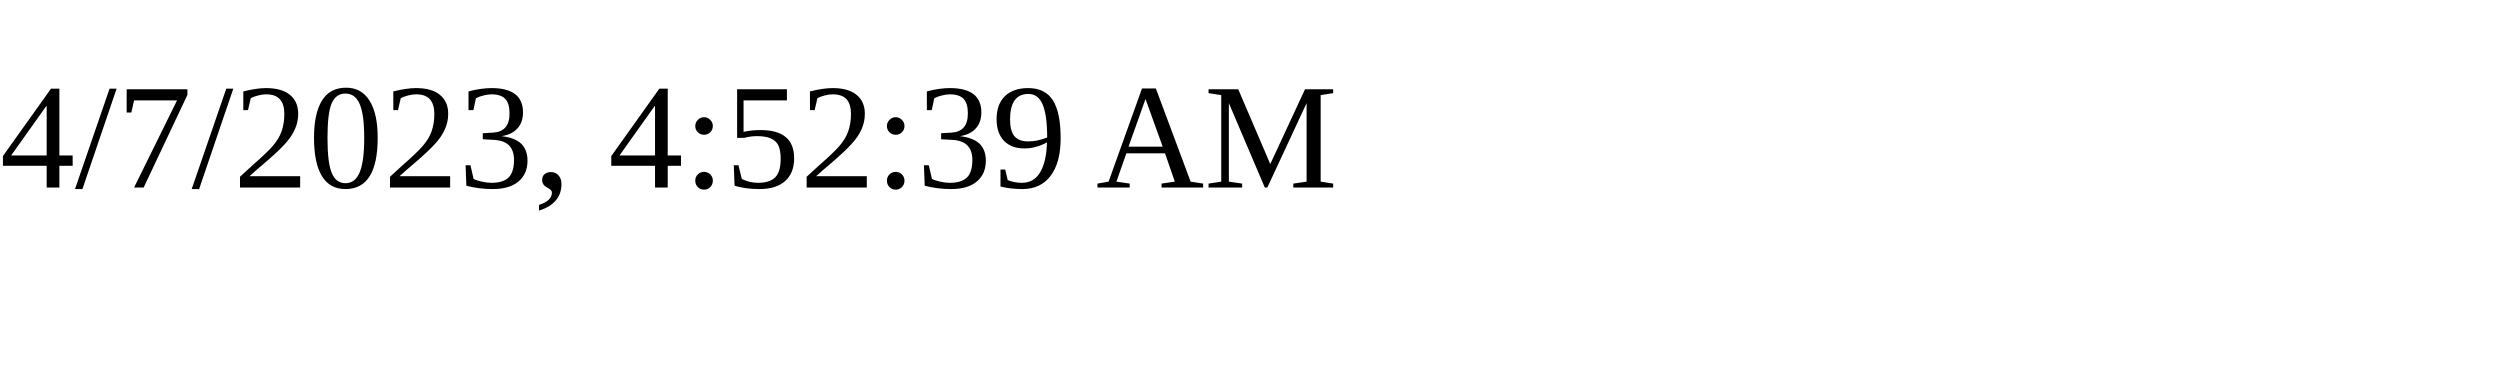
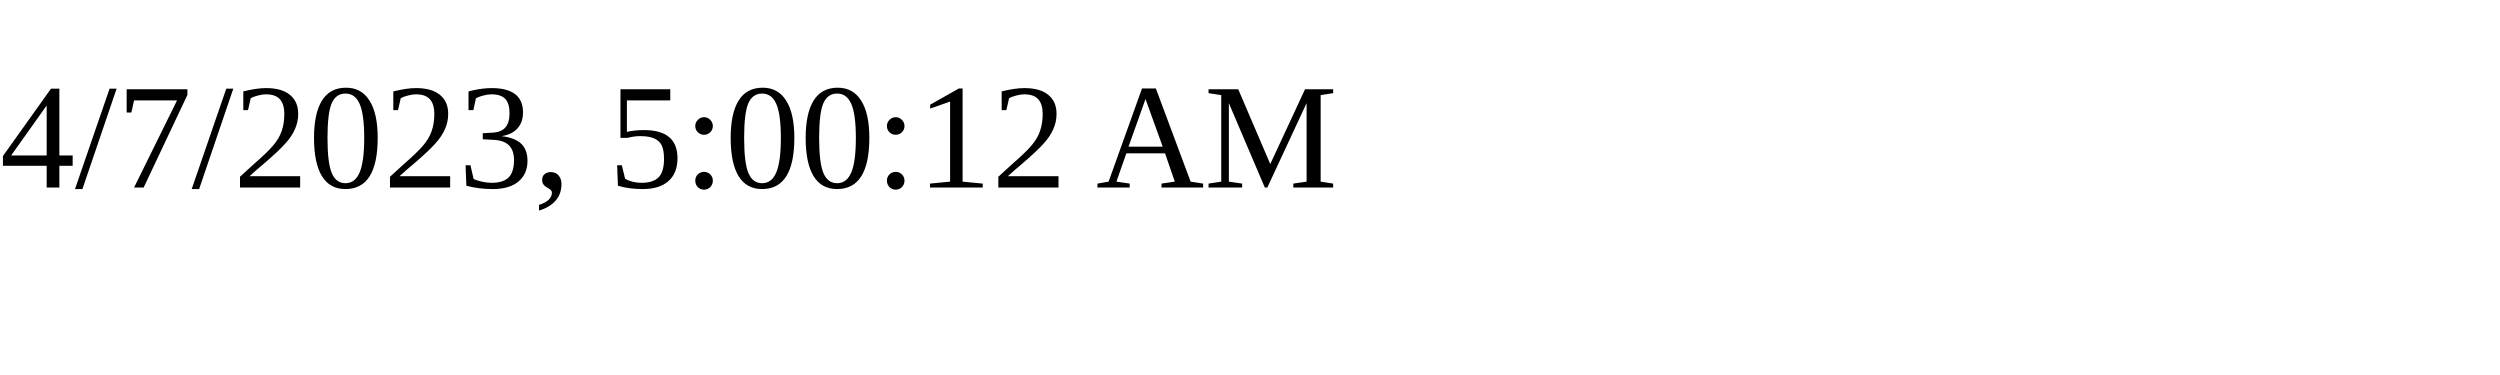
<svg xmlns="http://www.w3.org/2000/svg" height="30" width="200">
-   <text x="0" y="15">4/7/2023, 4:52:39 AM</text>
+   <text x="0" y="15">4/7/2023, 5:00:12 AM</text>
</svg>
